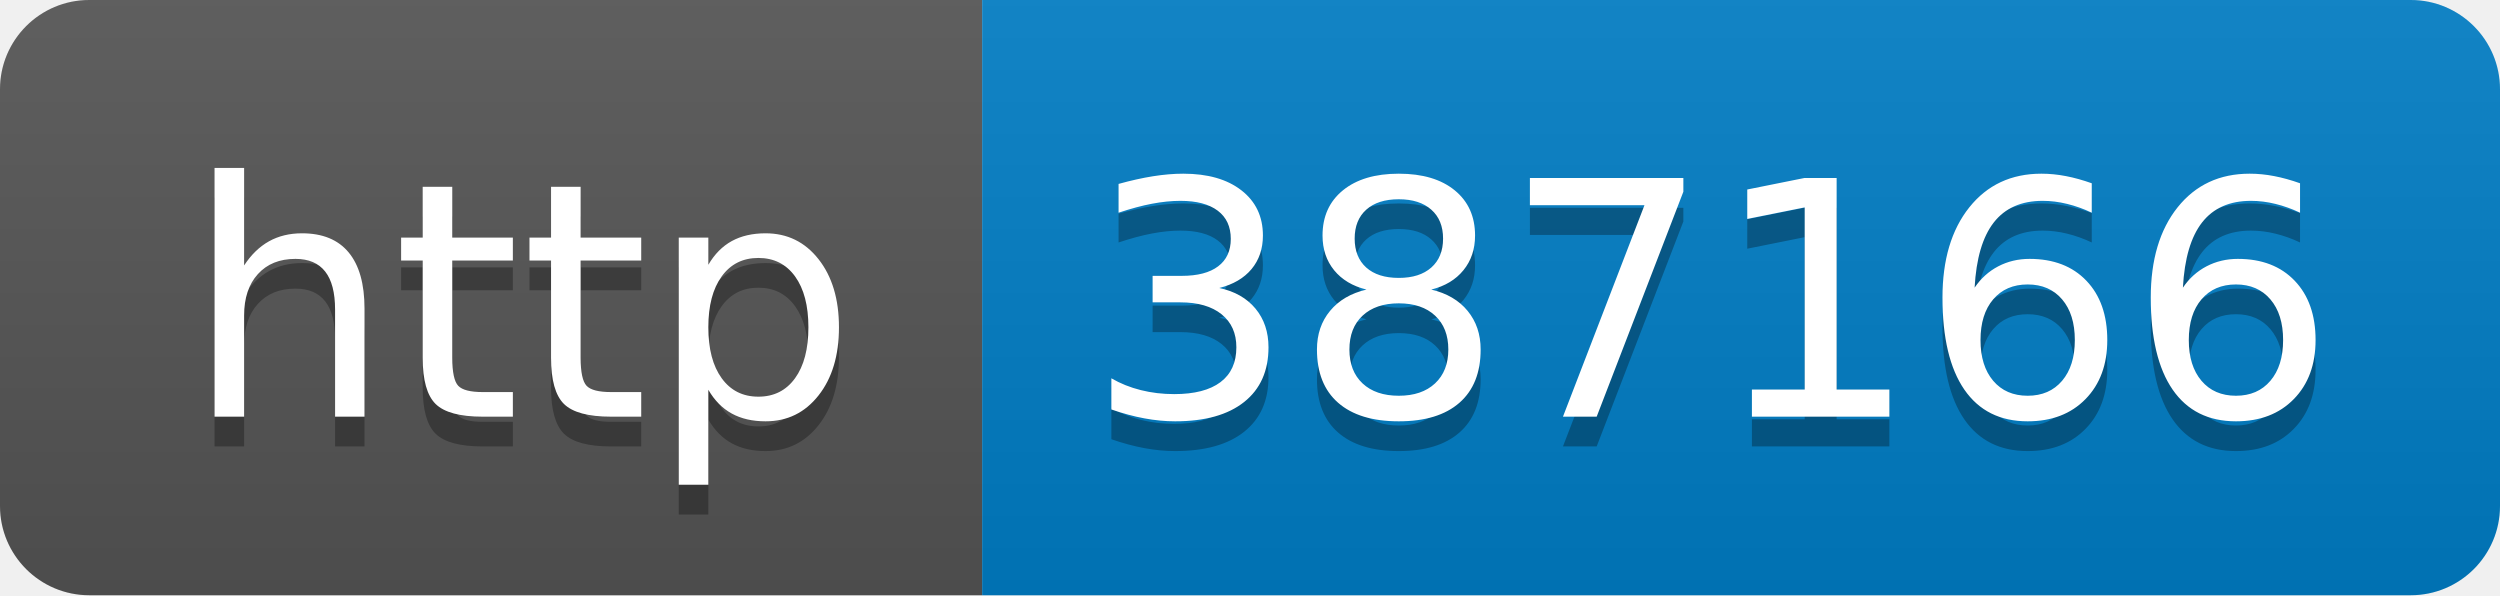
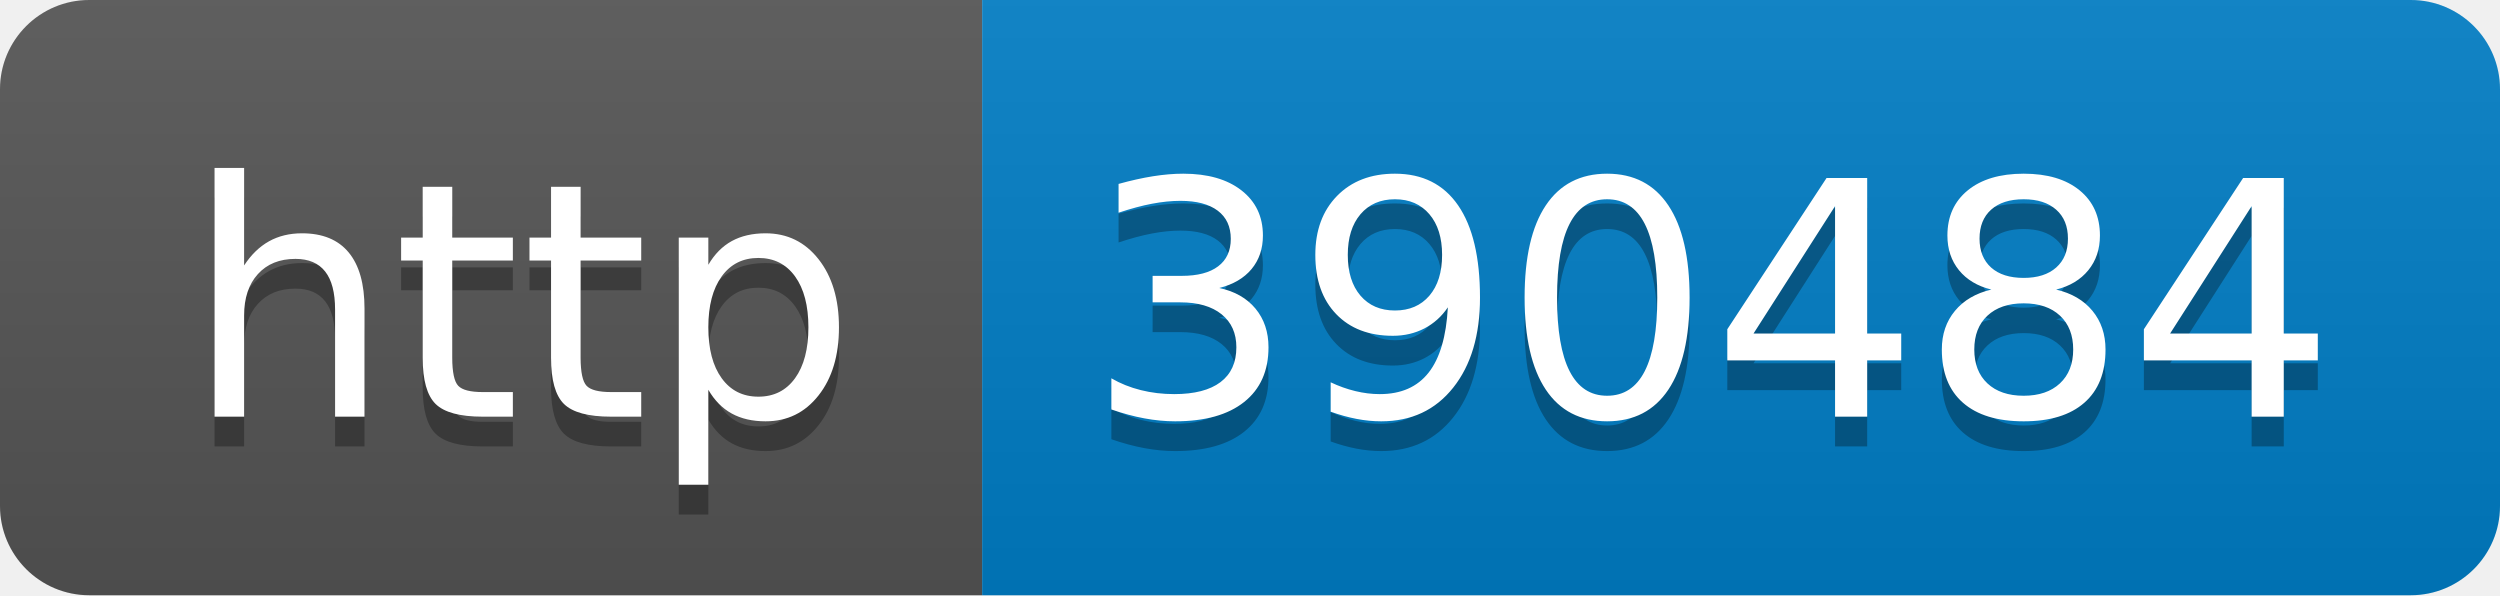
- <svg xmlns="http://www.w3.org/2000/svg" width="84" height="20" role="img" aria-label="http: 387166">
+ <svg xmlns="http://www.w3.org/2000/svg" width="84" height="20" role="img" aria-label="http: 390484">
  <linearGradient id="s" x2="0" y2="100%">
    <stop offset="0" stop-color="#bbb" stop-opacity=".1" />
    <stop offset="1" stop-opacity=".1" />
  </linearGradient>
  <clipPath id="r">
    <rect width="84" height="20" rx="3" fill="#fff" />
  </clipPath>
  <g clip-path="url(#r)">
    <rect width="33" height="20" fill="#555" />
    <rect x="33" width="51" height="20" fill="#007ec6" />
    <rect width="84" height="20" fill="url(#s)" />
  </g>
  <g fill="#fff" text-anchor="middle" font-family="Verdana,Geneva,DejaVu Sans,sans-serif" text-rendering="geometricPrecision" font-size="110">
    <text aria-hidden="true" x="175" y="150" fill="#010101" fill-opacity=".3" transform="scale(.1)" textLength="230">http</text>
    <text x="175" y="140" transform="scale(.1)" fill="#fff" textLength="230">http</text>
-     <text aria-hidden="true" x="575" y="150" fill="#010101" fill-opacity=".3" transform="scale(.1)" textLength="410">387166</text>
-     <text x="575" y="140" transform="scale(.1)" fill="#fff" textLength="410">387166</text>
+     <text aria-hidden="true" x="575" y="150" fill="#010101" fill-opacity=".3" transform="scale(.1)" textLength="410">390484</text>
+     <text x="575" y="140" transform="scale(.1)" fill="#fff" textLength="410">390484</text>
  </g>
</svg>
